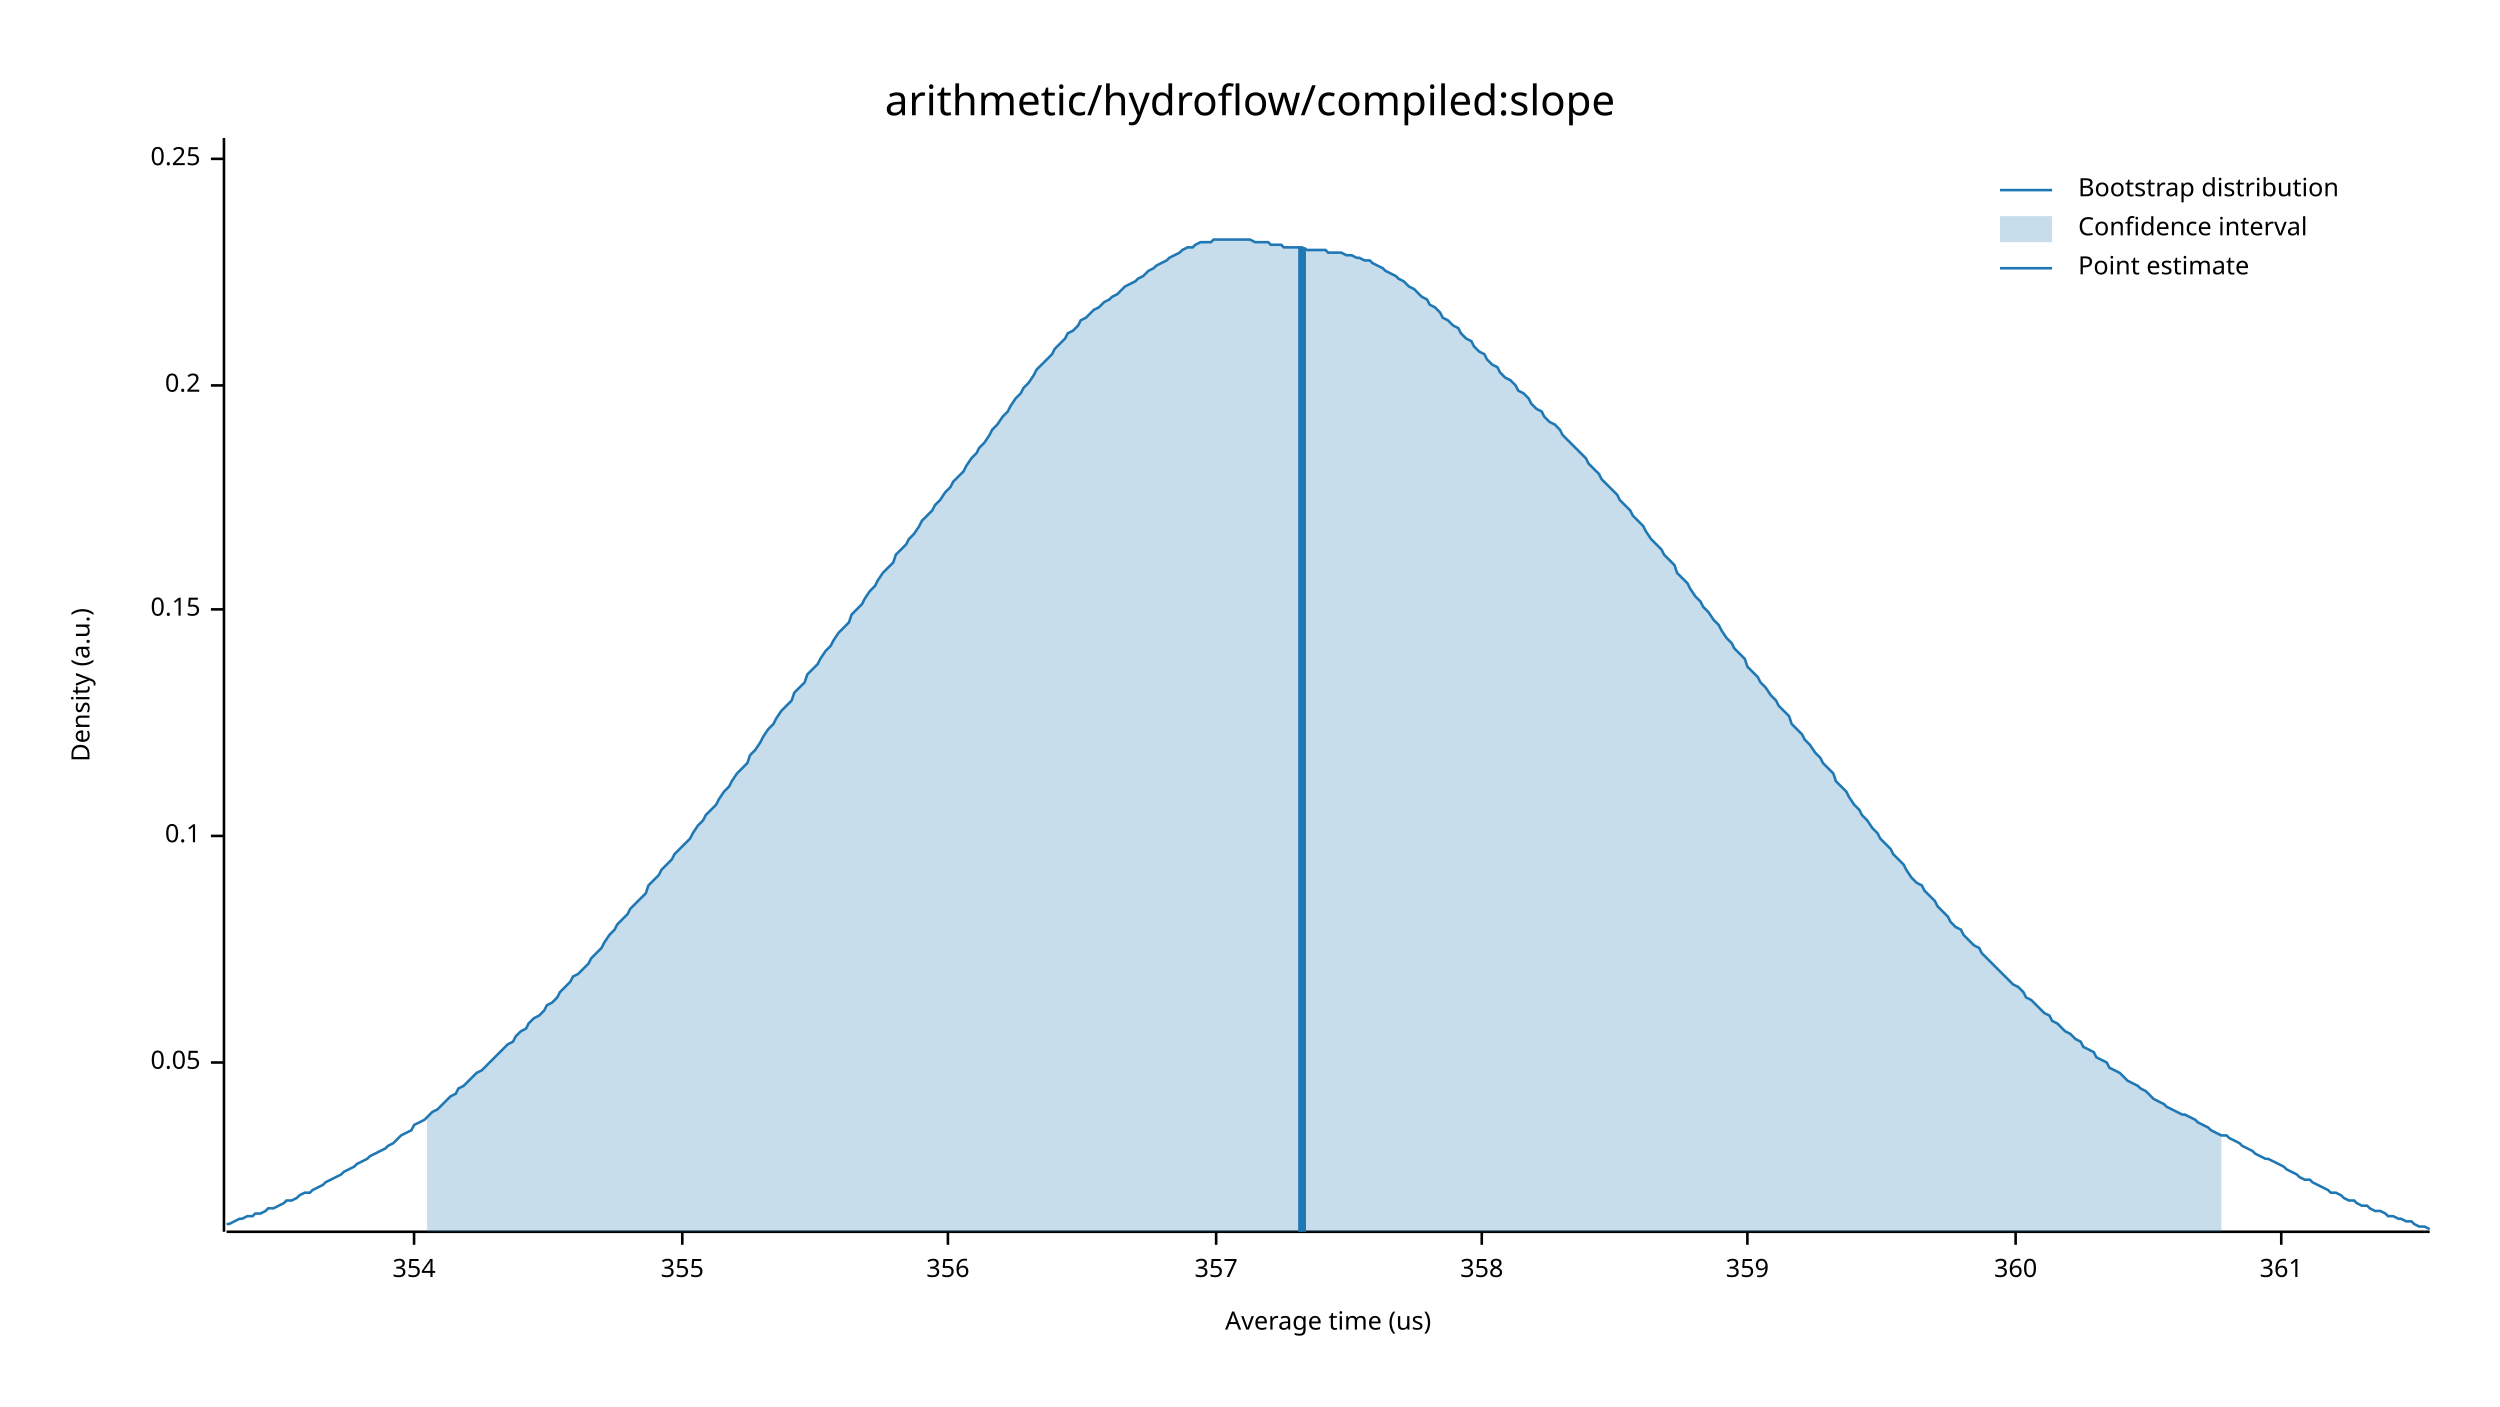
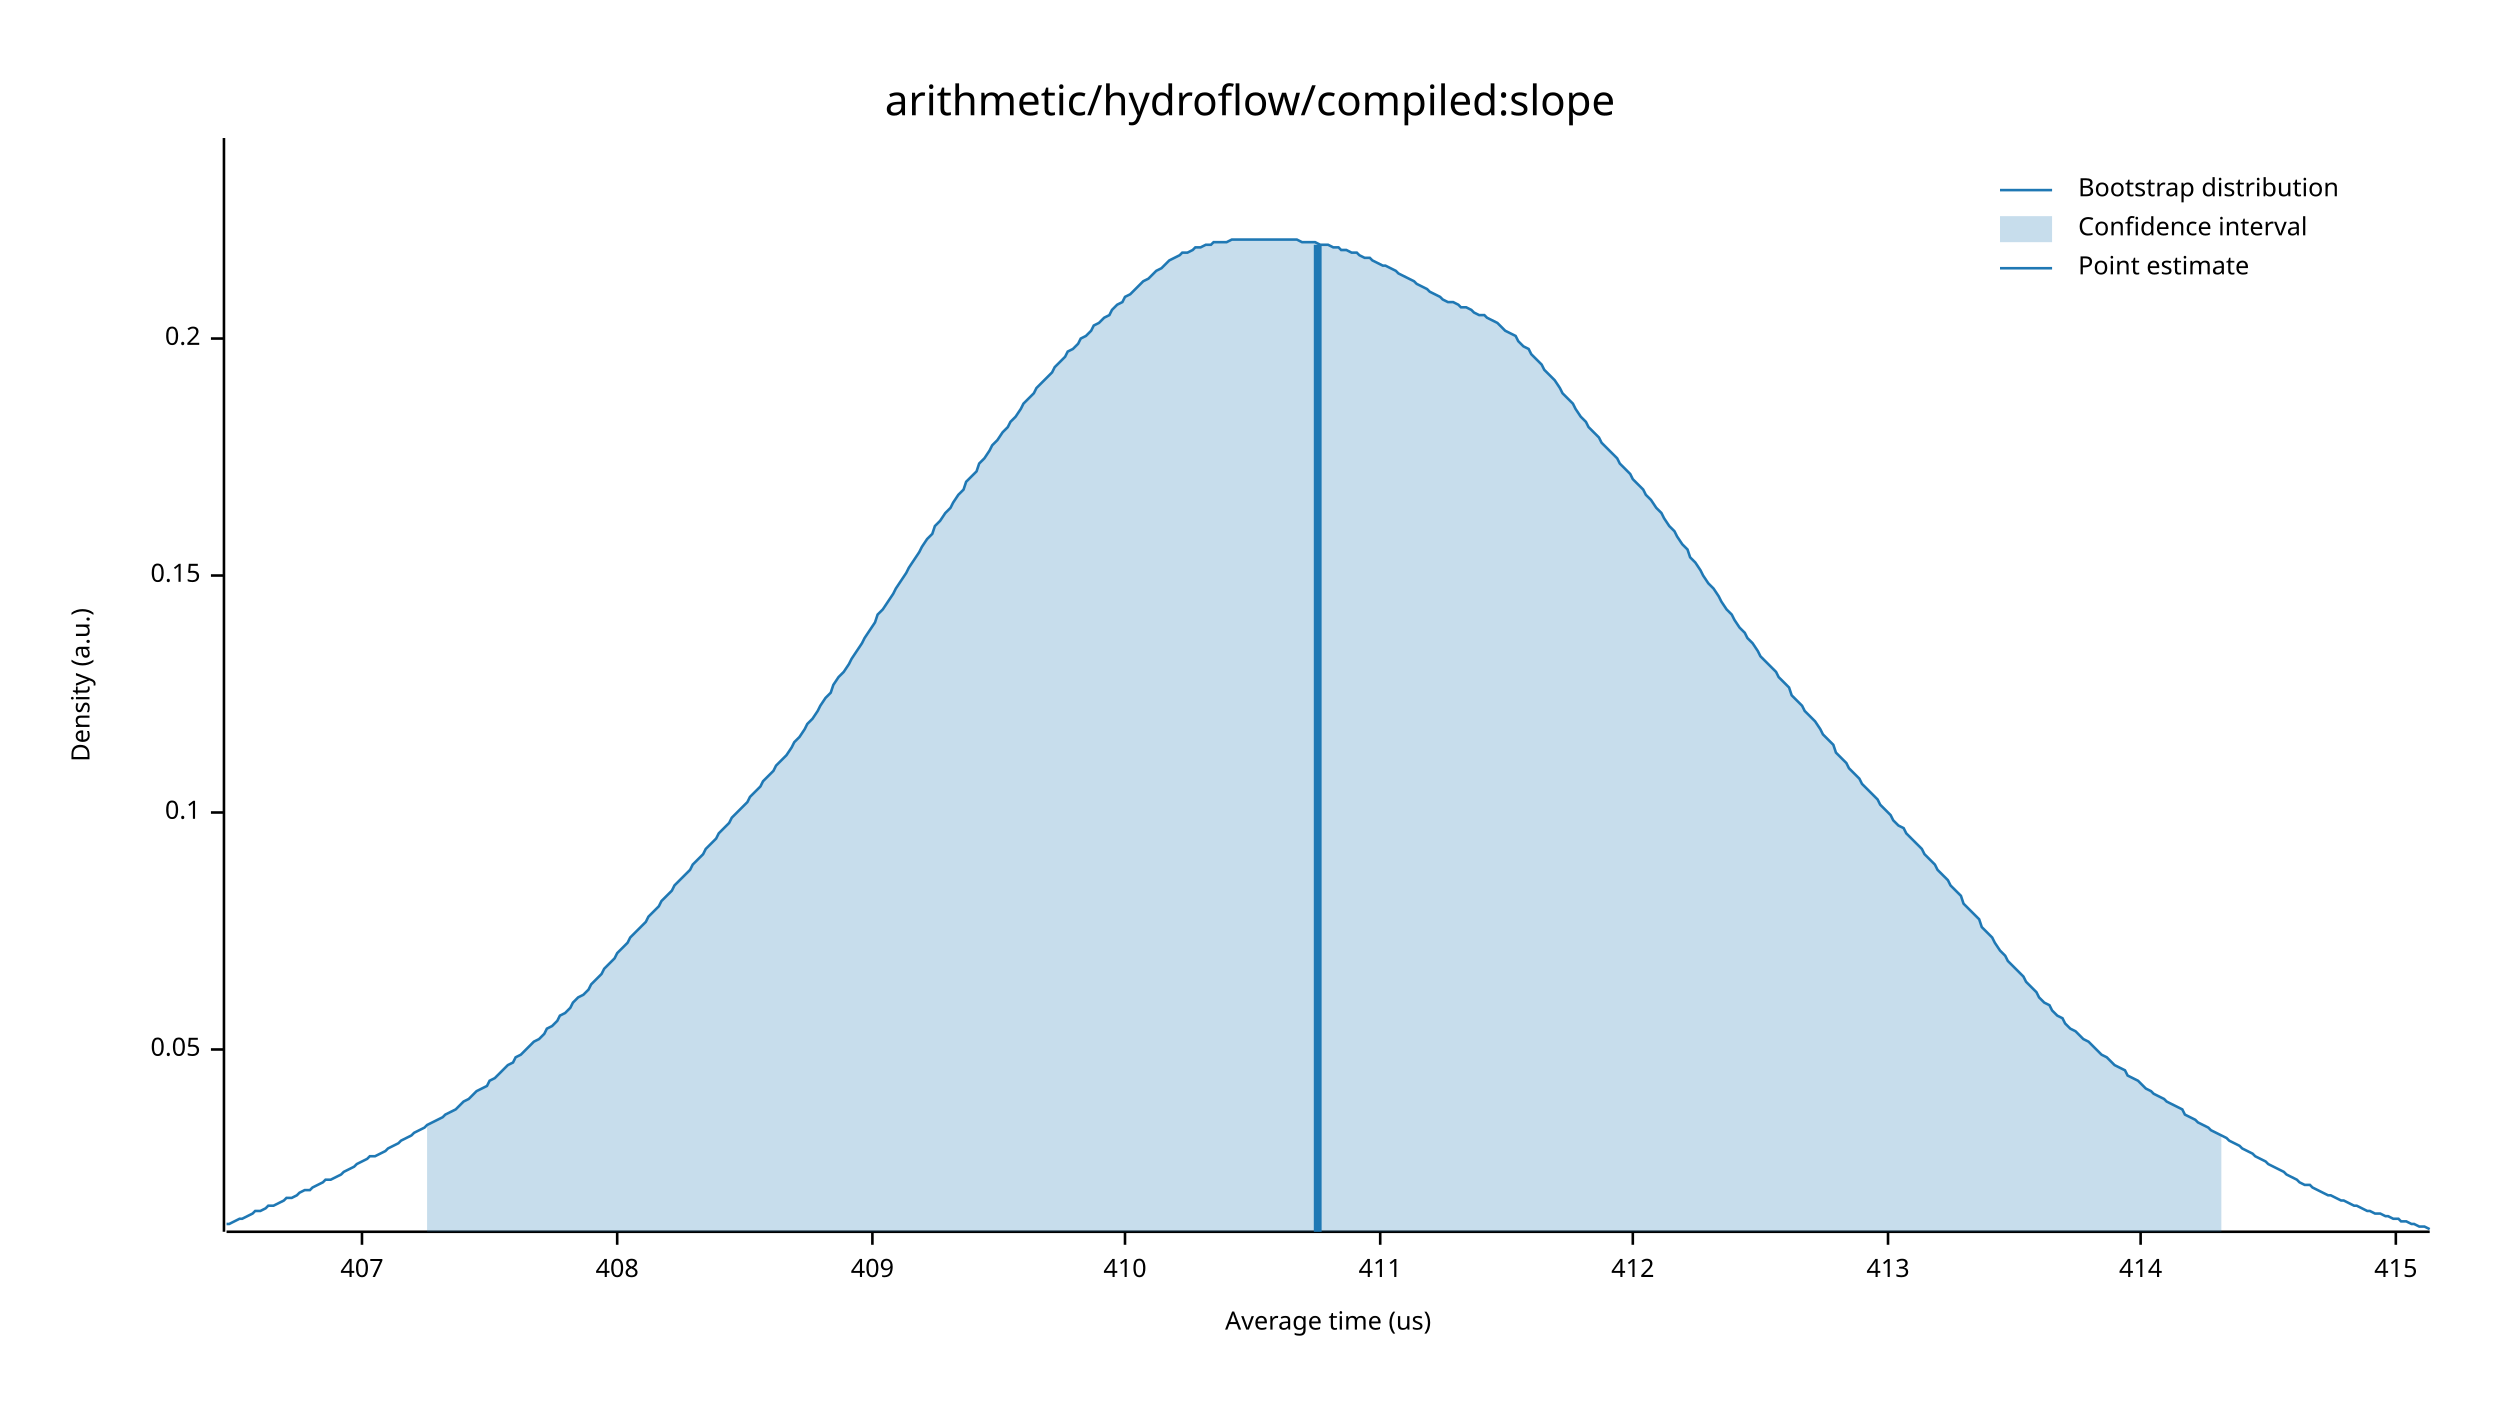
<svg xmlns="http://www.w3.org/2000/svg" width="960" height="540" viewBox="0 0 960 540">
  <text x="480" y="32" dy="0.76em" text-anchor="middle" font-family="sans-serif" font-size="16.129" opacity="1" fill="#000000">
arithmetic/hydroflow/compiled:slope
</text>
  <text x="27" y="263" dy="0.76em" text-anchor="middle" font-family="sans-serif" font-size="9.677" opacity="1" fill="#000000" transform="rotate(270, 27, 263)">
Density (a.u.)
</text>
  <text x="510" y="513" dy="-0.5ex" text-anchor="middle" font-family="sans-serif" font-size="9.677" opacity="1" fill="#000000">
Average time (us)
</text>
  <polyline fill="none" opacity="1" stroke="#000000" stroke-width="1" points="86,53 86,473 " />
-   <text x="77" y="408" dy="0.5ex" text-anchor="end" font-family="sans-serif" font-size="9.677" opacity="1" fill="#000000">
+   <text x="77" y="403" dy="0.5ex" text-anchor="end" font-family="sans-serif" font-size="9.677" opacity="1" fill="#000000">
0.05
</text>
-   <polyline fill="none" opacity="1" stroke="#000000" stroke-width="1" points="81,408 86,408 " />
-   <text x="77" y="321" dy="0.5ex" text-anchor="end" font-family="sans-serif" font-size="9.677" opacity="1" fill="#000000">
+   <polyline fill="none" opacity="1" stroke="#000000" stroke-width="1" points="81,403 86,403 " />
+   <text x="77" y="312" dy="0.5ex" text-anchor="end" font-family="sans-serif" font-size="9.677" opacity="1" fill="#000000">
0.1
</text>
-   <polyline fill="none" opacity="1" stroke="#000000" stroke-width="1" points="81,321 86,321 " />
-   <text x="77" y="234" dy="0.5ex" text-anchor="end" font-family="sans-serif" font-size="9.677" opacity="1" fill="#000000">
+   <polyline fill="none" opacity="1" stroke="#000000" stroke-width="1" points="81,312 86,312 " />
+   <text x="77" y="221" dy="0.5ex" text-anchor="end" font-family="sans-serif" font-size="9.677" opacity="1" fill="#000000">
0.15
</text>
-   <polyline fill="none" opacity="1" stroke="#000000" stroke-width="1" points="81,234 86,234 " />
-   <text x="77" y="148" dy="0.5ex" text-anchor="end" font-family="sans-serif" font-size="9.677" opacity="1" fill="#000000">
+   <polyline fill="none" opacity="1" stroke="#000000" stroke-width="1" points="81,221 86,221 " />
+   <text x="77" y="130" dy="0.5ex" text-anchor="end" font-family="sans-serif" font-size="9.677" opacity="1" fill="#000000">
0.2
</text>
-   <polyline fill="none" opacity="1" stroke="#000000" stroke-width="1" points="81,148 86,148 " />
-   <text x="77" y="61" dy="0.5ex" text-anchor="end" font-family="sans-serif" font-size="9.677" opacity="1" fill="#000000">
- 0.25
+   <polyline fill="none" opacity="1" stroke="#000000" stroke-width="1" points="81,130 86,130 " />
+   <polyline fill="none" opacity="1" stroke="#000000" stroke-width="1" points="87,473 933,473 " />
+   <text x="139" y="483" dy="0.76em" text-anchor="middle" font-family="sans-serif" font-size="9.677" opacity="1" fill="#000000">
+ 407
</text>
-   <polyline fill="none" opacity="1" stroke="#000000" stroke-width="1" points="81,61 86,61 " />
-   <polyline fill="none" opacity="1" stroke="#000000" stroke-width="1" points="87,473 933,473 " />
-   <text x="159" y="483" dy="0.76em" text-anchor="middle" font-family="sans-serif" font-size="9.677" opacity="1" fill="#000000">
- 354
+   <polyline fill="none" opacity="1" stroke="#000000" stroke-width="1" points="139,473 139,478 " />
+   <text x="237" y="483" dy="0.76em" text-anchor="middle" font-family="sans-serif" font-size="9.677" opacity="1" fill="#000000">
+ 408
</text>
-   <polyline fill="none" opacity="1" stroke="#000000" stroke-width="1" points="159,473 159,478 " />
-   <text x="262" y="483" dy="0.76em" text-anchor="middle" font-family="sans-serif" font-size="9.677" opacity="1" fill="#000000">
- 355
+   <polyline fill="none" opacity="1" stroke="#000000" stroke-width="1" points="237,473 237,478 " />
+   <text x="335" y="483" dy="0.76em" text-anchor="middle" font-family="sans-serif" font-size="9.677" opacity="1" fill="#000000">
+ 409
</text>
-   <polyline fill="none" opacity="1" stroke="#000000" stroke-width="1" points="262,473 262,478 " />
-   <text x="364" y="483" dy="0.76em" text-anchor="middle" font-family="sans-serif" font-size="9.677" opacity="1" fill="#000000">
- 356
+   <polyline fill="none" opacity="1" stroke="#000000" stroke-width="1" points="335,473 335,478 " />
+   <text x="432" y="483" dy="0.76em" text-anchor="middle" font-family="sans-serif" font-size="9.677" opacity="1" fill="#000000">
+ 410
</text>
-   <polyline fill="none" opacity="1" stroke="#000000" stroke-width="1" points="364,473 364,478 " />
-   <text x="467" y="483" dy="0.76em" text-anchor="middle" font-family="sans-serif" font-size="9.677" opacity="1" fill="#000000">
- 357
+   <polyline fill="none" opacity="1" stroke="#000000" stroke-width="1" points="432,473 432,478 " />
+   <text x="530" y="483" dy="0.76em" text-anchor="middle" font-family="sans-serif" font-size="9.677" opacity="1" fill="#000000">
+ 411
</text>
-   <polyline fill="none" opacity="1" stroke="#000000" stroke-width="1" points="467,473 467,478 " />
-   <text x="569" y="483" dy="0.76em" text-anchor="middle" font-family="sans-serif" font-size="9.677" opacity="1" fill="#000000">
- 358
+   <polyline fill="none" opacity="1" stroke="#000000" stroke-width="1" points="530,473 530,478 " />
+   <text x="627" y="483" dy="0.76em" text-anchor="middle" font-family="sans-serif" font-size="9.677" opacity="1" fill="#000000">
+ 412
</text>
-   <polyline fill="none" opacity="1" stroke="#000000" stroke-width="1" points="569,473 569,478 " />
-   <text x="671" y="483" dy="0.76em" text-anchor="middle" font-family="sans-serif" font-size="9.677" opacity="1" fill="#000000">
- 359
+   <polyline fill="none" opacity="1" stroke="#000000" stroke-width="1" points="627,473 627,478 " />
+   <text x="725" y="483" dy="0.76em" text-anchor="middle" font-family="sans-serif" font-size="9.677" opacity="1" fill="#000000">
+ 413
</text>
-   <polyline fill="none" opacity="1" stroke="#000000" stroke-width="1" points="671,473 671,478 " />
-   <text x="774" y="483" dy="0.76em" text-anchor="middle" font-family="sans-serif" font-size="9.677" opacity="1" fill="#000000">
- 360
+   <polyline fill="none" opacity="1" stroke="#000000" stroke-width="1" points="725,473 725,478 " />
+   <text x="822" y="483" dy="0.76em" text-anchor="middle" font-family="sans-serif" font-size="9.677" opacity="1" fill="#000000">
+ 414
</text>
-   <polyline fill="none" opacity="1" stroke="#000000" stroke-width="1" points="774,473 774,478 " />
-   <text x="876" y="483" dy="0.76em" text-anchor="middle" font-family="sans-serif" font-size="9.677" opacity="1" fill="#000000">
- 361
+   <polyline fill="none" opacity="1" stroke="#000000" stroke-width="1" points="822,473 822,478 " />
+   <text x="920" y="483" dy="0.76em" text-anchor="middle" font-family="sans-serif" font-size="9.677" opacity="1" fill="#000000">
+ 415
</text>
-   <polyline fill="none" opacity="1" stroke="#000000" stroke-width="1" points="876,473 876,478 " />
-   <polyline fill="none" opacity="1" stroke="#1F78B4" stroke-width="1" points="87,470 88,470 90,469 92,468 93,468 95,467 97,467 98,466 100,466 102,465 103,464 105,464 107,463 109,462 110,461 112,461 114,460 115,459 117,458 119,458 120,457 122,456 124,455 125,454 127,453 129,452 131,451 132,450 134,449 136,448 137,447 139,446 141,445 142,444 144,443 146,442 148,441 149,440 151,439 153,437 154,436 156,435 158,434 159,432 161,431 163,430 164,429 166,427 168,426 170,424 171,423 173,421 175,420 176,418 178,417 180,415 181,414 183,412 185,411 187,409 188,408 190,406 192,404 193,403 195,401 197,400 198,398 200,396 202,395 203,393 205,391 207,390 209,388 210,386 212,385 214,383 215,381 217,379 219,377 220,375 222,374 224,372 226,370 227,368 229,366 231,364 232,362 234,359 236,357 237,355 239,353 241,351 242,349 244,347 246,345 248,343 249,340 251,338 253,336 254,334 256,332 258,330 259,328 261,326 263,324 265,322 266,320 268,317 270,315 271,313 273,311 275,309 276,307 278,304 280,302 281,300 283,297 285,295 287,293 288,290 290,288 292,285 293,283 295,280 297,278 298,276 300,273 302,271 304,269 305,266 307,264 309,262 310,259 312,257 314,255 315,253 317,250 319,248 320,246 322,243 324,241 326,239 327,236 329,234 331,232 332,230 334,227 336,225 337,223 339,220 341,218 343,216 344,213 346,211 348,209 349,207 351,205 353,202 354,200 356,198 358,196 359,194 361,192 363,189 365,187 366,185 368,183 370,181 371,179 373,176 375,174 376,172 378,170 380,167 381,165 383,163 385,160 387,158 388,156 390,153 392,151 393,149 395,147 397,144 398,142 400,140 402,138 404,136 405,134 407,132 409,130 410,128 412,127 414,125 415,123 417,122 419,120 420,119 422,118 424,116 426,115 427,114 429,113 431,111 432,110 434,109 436,108 437,107 439,106 441,104 443,103 444,102 446,101 448,100 449,99 451,98 453,97 454,96 456,95 458,95 459,94 461,93 463,93 465,93 466,92 468,92 470,92 471,92 473,92 475,92 476,92 478,92 480,92 482,93 483,93 485,93 487,93 488,94 490,94 492,94 493,95 495,95 497,95 498,95 500,95 502,96 504,96 505,96 507,96 509,96 510,97 512,97 514,97 515,97 517,98 519,98 521,99 522,99 524,100 526,100 527,101 529,102 531,103 532,104 534,105 536,106 537,107 539,108 541,110 543,111 544,112 546,114 548,115 549,117 551,118 553,120 554,122 556,123 558,125 560,126 561,128 563,130 565,131 566,133 568,135 570,136 571,138 573,140 575,141 576,143 578,145 580,146 582,148 583,150 585,151 587,153 588,155 590,157 592,158 593,160 595,162 597,163 599,165 600,167 602,169 604,171 605,172 607,174 609,176 610,178 612,180 614,182 615,184 617,186 619,188 621,190 622,192 624,194 626,196 627,198 629,200 631,202 632,204 634,207 636,209 638,211 639,213 641,215 643,217 644,220 646,222 648,224 649,226 651,229 653,231 654,233 656,235 658,238 660,240 661,242 663,245 665,247 666,249 668,251 670,253 671,256 673,258 675,260 676,262 678,264 680,267 682,269 683,271 685,273 687,275 688,278 690,280 692,282 693,284 695,286 697,289 699,291 700,293 702,295 704,297 705,300 707,302 709,304 710,306 712,309 714,311 715,313 717,315 719,318 721,320 722,322 724,324 726,326 727,328 729,330 731,332 732,334 734,337 736,339 738,340 739,342 741,344 743,346 744,348 746,350 748,352 749,354 751,356 753,357 754,359 756,361 758,363 760,364 761,366 763,368 765,370 766,371 768,373 770,375 771,376 773,378 775,379 777,381 778,383 780,384 782,386 783,387 785,389 787,390 788,392 790,393 792,395 793,396 795,397 797,399 799,400 800,402 802,403 804,404 805,406 807,407 809,408 810,410 812,411 814,412 816,414 817,415 819,416 821,417 822,418 824,419 826,421 827,422 829,423 831,424 832,425 834,426 836,427 838,428 839,428 841,429 843,430 844,431 846,432 848,433 849,434 851,435 853,436 855,436 856,437 858,438 860,439 861,440 863,441 865,442 866,443 868,444 870,445 871,445 873,446 875,447 877,448 878,449 880,450 882,451 883,452 885,453 887,453 888,454 890,455 892,456 894,457 895,458 897,458 899,459 900,460 902,461 904,461 905,462 907,463 909,463 910,464 912,465 914,465 916,466 917,467 919,467 921,468 922,468 924,469 926,469 927,470 929,471 931,471 933,472 " />
-   <polygon opacity="0.25" fill="#1F78B4" points="164,429 166,427 168,426 170,424 171,423 173,421 175,420 176,418 178,417 180,415 181,414 183,412 185,411 187,409 188,408 190,406 192,404 193,403 195,401 197,400 198,398 200,396 202,395 203,393 205,391 207,390 209,388 210,386 212,385 214,383 215,381 217,379 219,377 220,375 222,374 224,372 226,370 227,368 229,366 231,364 232,362 234,359 236,357 237,355 239,353 241,351 242,349 244,347 246,345 248,343 249,340 251,338 253,336 254,334 256,332 258,330 259,328 261,326 263,324 265,322 266,320 268,317 270,315 271,313 273,311 275,309 276,307 278,304 280,302 281,300 283,297 285,295 287,293 288,290 290,288 292,285 293,283 295,280 297,278 298,276 300,273 302,271 304,269 305,266 307,264 309,262 310,259 312,257 314,255 315,253 317,250 319,248 320,246 322,243 324,241 326,239 327,236 329,234 331,232 332,230 334,227 336,225 337,223 339,220 341,218 343,216 344,213 346,211 348,209 349,207 351,205 353,202 354,200 356,198 358,196 359,194 361,192 363,189 365,187 366,185 368,183 370,181 371,179 373,176 375,174 376,172 378,170 380,167 381,165 383,163 385,160 387,158 388,156 390,153 392,151 393,149 395,147 397,144 398,142 400,140 402,138 404,136 405,134 407,132 409,130 410,128 412,127 414,125 415,123 417,122 419,120 420,119 422,118 424,116 426,115 427,114 429,113 431,111 432,110 434,109 436,108 437,107 439,106 441,104 443,103 444,102 446,101 448,100 449,99 451,98 453,97 454,96 456,95 458,95 459,94 461,93 463,93 465,93 466,92 468,92 470,92 471,92 473,92 475,92 476,92 478,92 480,92 482,93 483,93 485,93 487,93 488,94 490,94 492,94 493,95 495,95 497,95 498,95 500,95 502,96 504,96 505,96 507,96 509,96 510,97 512,97 514,97 515,97 517,98 519,98 521,99 522,99 524,100 526,100 527,101 529,102 531,103 532,104 534,105 536,106 537,107 539,108 541,110 543,111 544,112 546,114 548,115 549,117 551,118 553,120 554,122 556,123 558,125 560,126 561,128 563,130 565,131 566,133 568,135 570,136 571,138 573,140 575,141 576,143 578,145 580,146 582,148 583,150 585,151 587,153 588,155 590,157 592,158 593,160 595,162 597,163 599,165 600,167 602,169 604,171 605,172 607,174 609,176 610,178 612,180 614,182 615,184 617,186 619,188 621,190 622,192 624,194 626,196 627,198 629,200 631,202 632,204 634,207 636,209 638,211 639,213 641,215 643,217 644,220 646,222 648,224 649,226 651,229 653,231 654,233 656,235 658,238 660,240 661,242 663,245 665,247 666,249 668,251 670,253 671,256 673,258 675,260 676,262 678,264 680,267 682,269 683,271 685,273 687,275 688,278 690,280 692,282 693,284 695,286 697,289 699,291 700,293 702,295 704,297 705,300 707,302 709,304 710,306 712,309 714,311 715,313 717,315 719,318 721,320 722,322 724,324 726,326 727,328 729,330 731,332 732,334 734,337 736,339 738,340 739,342 741,344 743,346 744,348 746,350 748,352 749,354 751,356 753,357 754,359 756,361 758,363 760,364 761,366 763,368 765,370 766,371 768,373 770,375 771,376 773,378 775,379 777,381 778,383 780,384 782,386 783,387 785,389 787,390 788,392 790,393 792,395 793,396 795,397 797,399 799,400 800,402 802,403 804,404 805,406 807,407 809,408 810,410 812,411 814,412 816,414 817,415 819,416 821,417 822,418 824,419 826,421 827,422 829,423 831,424 832,425 834,426 836,427 838,428 839,428 841,429 843,430 844,431 846,432 848,433 849,434 851,435 853,436 853,473 164,473 " />
-   <polyline fill="none" opacity="1" stroke="#1F78B4" stroke-width="3" points="500,473 500,95 " />
+   <polyline fill="none" opacity="1" stroke="#000000" stroke-width="1" points="920,473 920,478 " />
+   <polyline fill="none" opacity="1" stroke="#1F78B4" stroke-width="1" points="87,470 88,470 90,469 92,468 93,468 95,467 97,466 98,465 100,465 102,464 103,463 105,463 107,462 109,461 110,460 112,460 114,459 115,458 117,457 119,457 120,456 122,455 124,454 125,453 127,453 129,452 131,451 132,450 134,449 136,448 137,447 139,446 141,445 142,444 144,444 146,443 148,442 149,441 151,440 153,439 154,438 156,437 158,436 159,435 161,434 163,433 164,432 166,431 168,430 170,429 171,428 173,427 175,426 176,425 178,423 180,422 181,421 183,419 185,418 187,417 188,415 190,414 192,412 193,411 195,409 197,408 198,406 200,405 202,403 203,402 205,400 207,399 209,397 210,395 212,394 214,392 215,390 217,389 219,387 220,385 222,383 224,382 226,380 227,378 229,376 231,374 232,372 234,370 236,368 237,366 239,364 241,362 242,360 244,358 246,356 248,354 249,352 251,350 253,348 254,346 256,344 258,342 259,340 261,338 263,336 265,334 266,332 268,330 270,328 271,326 273,324 275,322 276,320 278,318 280,316 281,314 283,312 285,310 287,308 288,306 290,304 292,302 293,300 295,298 297,296 298,294 300,292 302,290 304,287 305,285 307,283 309,280 310,278 312,276 314,273 315,271 317,268 319,266 320,263 322,260 324,258 326,255 327,253 329,250 331,247 332,245 334,242 336,239 337,236 339,234 341,231 343,228 344,226 346,223 348,220 349,218 351,215 353,212 354,210 356,207 358,205 359,202 361,200 363,197 365,195 366,193 368,190 370,188 371,185 373,183 375,181 376,178 378,176 380,173 381,171 383,169 385,166 387,164 388,162 390,160 392,157 393,155 395,153 397,151 398,149 400,147 402,145 404,143 405,141 407,139 409,137 410,135 412,134 414,132 415,130 417,129 419,127 420,125 422,124 424,122 426,121 427,119 429,117 431,116 432,114 434,113 436,111 437,110 439,108 441,107 443,105 444,104 446,103 448,101 449,100 451,99 453,98 454,97 456,97 458,96 459,95 461,95 463,94 465,94 466,93 468,93 470,93 471,93 473,92 475,92 476,92 478,92 480,92 482,92 483,92 485,92 487,92 488,92 490,92 492,92 493,92 495,92 497,92 498,92 500,93 502,93 504,93 505,93 507,94 509,94 510,94 512,95 514,95 515,96 517,96 519,97 521,97 522,98 524,99 526,99 527,100 529,101 531,102 532,102 534,103 536,104 537,105 539,106 541,107 543,108 544,109 546,110 548,111 549,112 551,113 553,114 554,115 556,116 558,116 560,117 561,118 563,118 565,119 566,120 568,121 570,121 571,122 573,123 575,124 576,125 578,127 580,128 582,129 583,131 585,133 587,134 588,136 590,138 592,140 593,142 595,144 597,146 599,149 600,151 602,153 604,155 605,157 607,160 609,162 610,164 612,166 614,168 615,170 617,172 619,174 621,176 622,178 624,180 626,182 627,184 629,186 631,188 632,190 634,192 636,195 638,197 639,199 641,202 643,204 644,206 646,209 648,211 649,214 651,216 653,219 654,221 656,224 658,226 660,229 661,231 663,234 665,236 666,238 668,241 670,243 671,245 673,247 675,250 676,252 678,254 680,256 682,258 683,260 685,262 687,264 688,267 690,269 692,271 693,273 695,275 697,277 699,280 700,282 702,284 704,286 705,289 707,291 709,293 710,295 712,297 714,299 715,301 717,303 719,305 721,307 722,309 724,311 726,313 727,315 729,317 731,318 732,320 734,322 736,324 738,326 739,328 741,330 743,332 744,334 746,336 748,338 749,340 751,342 753,344 754,347 756,349 758,351 760,353 761,356 763,358 765,360 766,362 768,365 770,367 771,369 773,371 775,373 777,375 778,377 780,379 782,381 783,383 785,385 787,386 788,388 790,390 792,391 793,393 795,395 797,396 799,398 800,399 802,400 804,402 805,403 807,405 809,406 810,407 812,409 814,410 816,411 817,413 819,414 821,415 822,416 824,418 826,419 827,420 829,421 831,422 832,423 834,424 836,425 838,426 839,428 841,429 843,430 844,431 846,432 848,433 849,434 851,435 853,436 855,437 856,438 858,439 860,440 861,441 863,442 865,443 866,444 868,445 870,446 871,447 873,448 875,449 877,450 878,451 880,452 882,453 883,454 885,455 887,455 888,456 890,457 892,458 894,459 895,459 897,460 899,461 900,461 902,462 904,463 905,463 907,464 909,465 910,465 912,466 914,466 916,467 917,467 919,468 921,468 922,469 924,469 926,470 927,470 929,471 931,471 933,472 " />
+   <polygon opacity="0.25" fill="#1F78B4" points="164,432 166,431 168,430 170,429 171,428 173,427 175,426 176,425 178,423 180,422 181,421 183,419 185,418 187,417 188,415 190,414 192,412 193,411 195,409 197,408 198,406 200,405 202,403 203,402 205,400 207,399 209,397 210,395 212,394 214,392 215,390 217,389 219,387 220,385 222,383 224,382 226,380 227,378 229,376 231,374 232,372 234,370 236,368 237,366 239,364 241,362 242,360 244,358 246,356 248,354 249,352 251,350 253,348 254,346 256,344 258,342 259,340 261,338 263,336 265,334 266,332 268,330 270,328 271,326 273,324 275,322 276,320 278,318 280,316 281,314 283,312 285,310 287,308 288,306 290,304 292,302 293,300 295,298 297,296 298,294 300,292 302,290 304,287 305,285 307,283 309,280 310,278 312,276 314,273 315,271 317,268 319,266 320,263 322,260 324,258 326,255 327,253 329,250 331,247 332,245 334,242 336,239 337,236 339,234 341,231 343,228 344,226 346,223 348,220 349,218 351,215 353,212 354,210 356,207 358,205 359,202 361,200 363,197 365,195 366,193 368,190 370,188 371,185 373,183 375,181 376,178 378,176 380,173 381,171 383,169 385,166 387,164 388,162 390,160 392,157 393,155 395,153 397,151 398,149 400,147 402,145 404,143 405,141 407,139 409,137 410,135 412,134 414,132 415,130 417,129 419,127 420,125 422,124 424,122 426,121 427,119 429,117 431,116 432,114 434,113 436,111 437,110 439,108 441,107 443,105 444,104 446,103 448,101 449,100 451,99 453,98 454,97 456,97 458,96 459,95 461,95 463,94 465,94 466,93 468,93 470,93 471,93 473,92 475,92 476,92 478,92 480,92 482,92 483,92 485,92 487,92 488,92 490,92 492,92 493,92 495,92 497,92 498,92 500,93 502,93 504,93 505,93 507,94 509,94 510,94 512,95 514,95 515,96 517,96 519,97 521,97 522,98 524,99 526,99 527,100 529,101 531,102 532,102 534,103 536,104 537,105 539,106 541,107 543,108 544,109 546,110 548,111 549,112 551,113 553,114 554,115 556,116 558,116 560,117 561,118 563,118 565,119 566,120 568,121 570,121 571,122 573,123 575,124 576,125 578,127 580,128 582,129 583,131 585,133 587,134 588,136 590,138 592,140 593,142 595,144 597,146 599,149 600,151 602,153 604,155 605,157 607,160 609,162 610,164 612,166 614,168 615,170 617,172 619,174 621,176 622,178 624,180 626,182 627,184 629,186 631,188 632,190 634,192 636,195 638,197 639,199 641,202 643,204 644,206 646,209 648,211 649,214 651,216 653,219 654,221 656,224 658,226 660,229 661,231 663,234 665,236 666,238 668,241 670,243 671,245 673,247 675,250 676,252 678,254 680,256 682,258 683,260 685,262 687,264 688,267 690,269 692,271 693,273 695,275 697,277 699,280 700,282 702,284 704,286 705,289 707,291 709,293 710,295 712,297 714,299 715,301 717,303 719,305 721,307 722,309 724,311 726,313 727,315 729,317 731,318 732,320 734,322 736,324 738,326 739,328 741,330 743,332 744,334 746,336 748,338 749,340 751,342 753,344 754,347 756,349 758,351 760,353 761,356 763,358 765,360 766,362 768,365 770,367 771,369 773,371 775,373 777,375 778,377 780,379 782,381 783,383 785,385 787,386 788,388 790,390 792,391 793,393 795,395 797,396 799,398 800,399 802,400 804,402 805,403 807,405 809,406 810,407 812,409 814,410 816,411 817,413 819,414 821,415 822,416 824,418 826,419 827,420 829,421 831,422 832,423 834,424 836,425 838,426 839,428 841,429 843,430 844,431 846,432 848,433 849,434 851,435 853,436 853,473 164,473 " />
+   <polyline fill="none" opacity="1" stroke="#1F78B4" stroke-width="3" points="506,473 506,94 " />
  <text x="798" y="68" dy="0.76em" text-anchor="start" font-family="sans-serif" font-size="9.677" opacity="1" fill="#000000">
Bootstrap distribution
</text>
  <text x="798" y="83" dy="0.76em" text-anchor="start" font-family="sans-serif" font-size="9.677" opacity="1" fill="#000000">
Confidence interval
</text>
  <text x="798" y="98" dy="0.76em" text-anchor="start" font-family="sans-serif" font-size="9.677" opacity="1" fill="#000000">
Point estimate
</text>
  <polyline fill="none" opacity="1" stroke="#1F78B4" stroke-width="1" points="768,73 788,73 " />
  <rect x="768" y="83" width="20" height="10" opacity="0.25" fill="#1F78B4" stroke="none" />
  <polyline fill="none" opacity="1" stroke="#1F78B4" stroke-width="1" points="768,103 788,103 " />
</svg>
